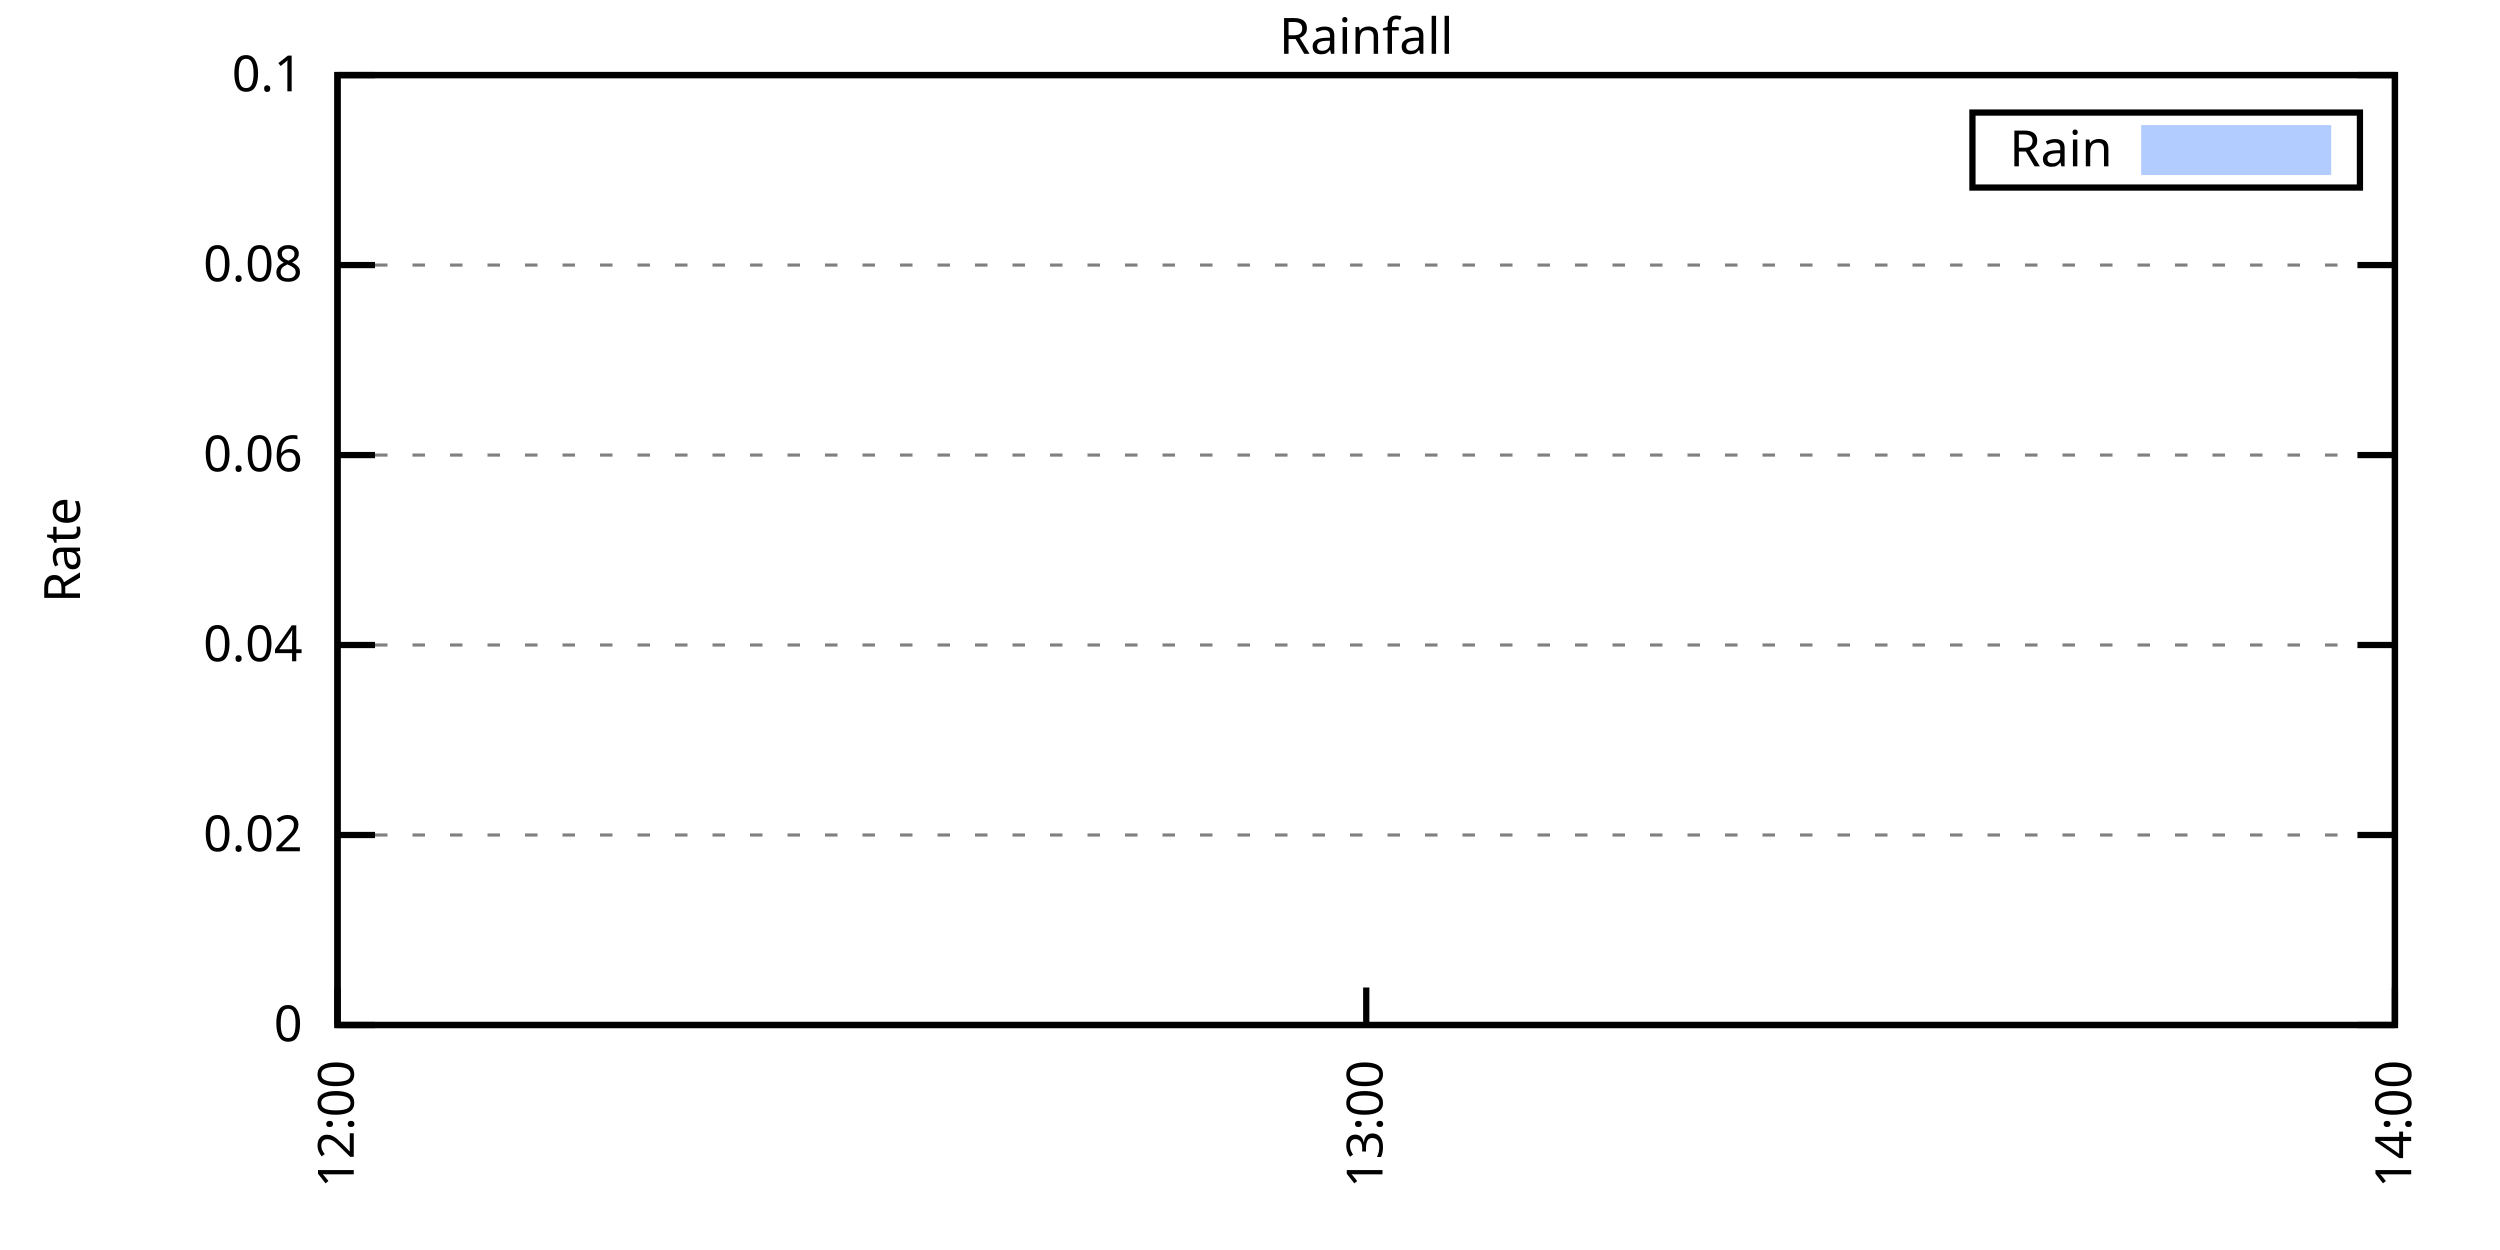
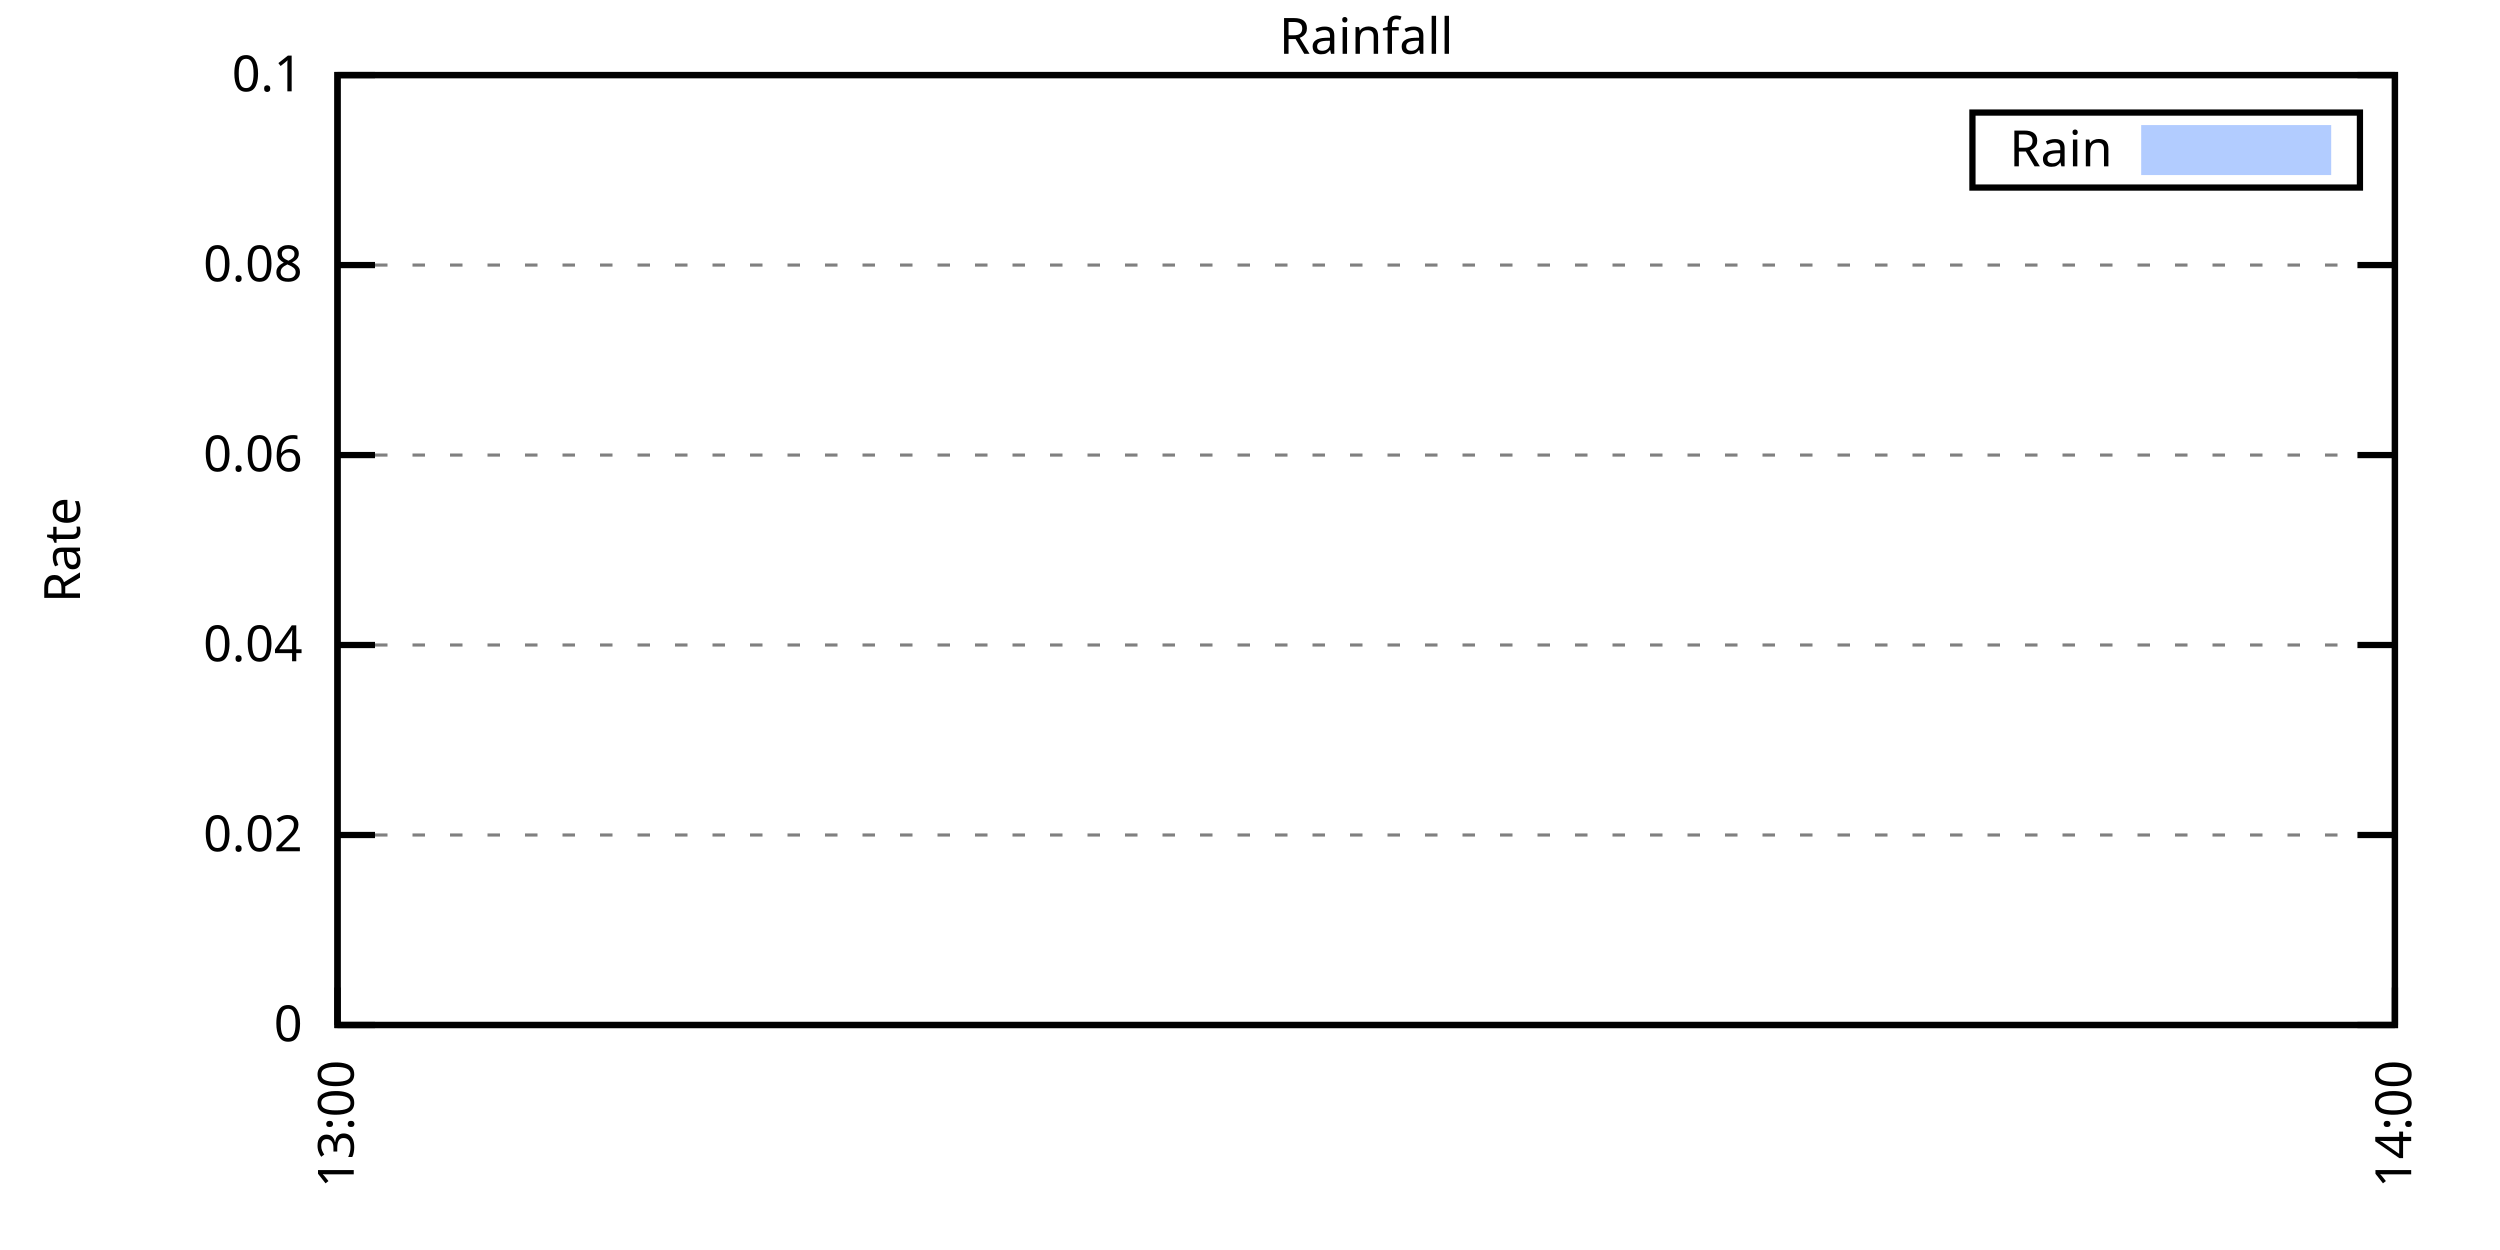
<svg xmlns="http://www.w3.org/2000/svg" xmlns:xlink="http://www.w3.org/1999/xlink" width="400" height="200" viewBox="0 0 400 200">
  <g id="gnuplot_canvas">
    <rect x="0" y="0" width="400" height="200" fill="none" />
    <defs>
      <circle id="gpDot" r="0.5" stroke-width="0.5" stroke="currentColor" />
      <path id="gpPt0" stroke-width="0.333" stroke="currentColor" d="M-1,0 h2 M0,-1 v2" />
      <path id="gpPt1" stroke-width="0.333" stroke="currentColor" d="M-1,-1 L1,1 M1,-1 L-1,1" />
      <path id="gpPt2" stroke-width="0.333" stroke="currentColor" d="M-1,0 L1,0 M0,-1 L0,1 M-1,-1 L1,1 M-1,1 L1,-1" />
      <rect id="gpPt3" stroke-width="0.333" stroke="currentColor" x="-1" y="-1" width="2" height="2" />
      <rect id="gpPt4" stroke-width="0.333" stroke="currentColor" fill="currentColor" x="-1" y="-1" width="2" height="2" />
      <circle id="gpPt5" stroke-width="0.333" stroke="currentColor" cx="0" cy="0" r="1" />
      <use xlink:href="#gpPt5" id="gpPt6" fill="currentColor" stroke="none" />
      <path id="gpPt7" stroke-width="0.333" stroke="currentColor" d="M0,-1.33 L-1.33,0.67 L1.33,0.67 z" />
      <use xlink:href="#gpPt7" id="gpPt8" fill="currentColor" stroke="none" />
      <use xlink:href="#gpPt7" id="gpPt9" stroke="currentColor" transform="rotate(180)" />
      <use xlink:href="#gpPt9" id="gpPt10" fill="currentColor" stroke="none" />
      <use xlink:href="#gpPt3" id="gpPt11" stroke="currentColor" transform="rotate(45)" />
      <use xlink:href="#gpPt11" id="gpPt12" fill="currentColor" stroke="none" />
      <path id="gpPt13" stroke-width="0.333" stroke="currentColor" d="M0,1.330 L1.265,0.411 L0.782,-1.067 L-0.782,-1.076 L-1.265,0.411 z" />
      <use xlink:href="#gpPt13" id="gpPt14" fill="currentColor" stroke="none" />
      <filter id="textbox" filterUnits="objectBoundingBox" x="0" y="0" height="1" width="1">
        <feFlood flood-color="white" flood-opacity="1" result="bgnd" />
        <feComposite in="SourceGraphic" in2="bgnd" operator="atop" />
      </filter>
      <filter id="greybox" filterUnits="objectBoundingBox" x="0" y="0" height="1" width="1">
        <feFlood flood-color="lightgrey" flood-opacity="1" result="grey" />
        <feComposite in="SourceGraphic" in2="grey" operator="atop" />
      </filter>
    </defs>
    <g fill="none" color="white" stroke="currentColor" stroke-width="1.00" stroke-linecap="butt" stroke-linejoin="miter">
</g>
    <g fill="none" color="black" stroke="currentColor" stroke-width="1.00" stroke-linecap="butt" stroke-linejoin="miter">
      <g stroke="none" shape-rendering="crispEdges">
        <polygon fill="rgb(255, 255, 255)" points="54.00,164.00 383.18,164.00 383.18,12.02 54.00,12.02 " />
      </g>
    </g>
    <g fill="none" color="black" stroke="currentColor" stroke-width="1.00" stroke-linecap="butt" stroke-linejoin="miter">
</g>
    <g fill="none" color="black" stroke="black" stroke-width="0.50" stroke-linecap="butt" stroke-linejoin="miter">
</g>
    <g fill="none" color="gray" stroke="currentColor" stroke-width="0.50" stroke-linecap="butt" stroke-linejoin="miter">
      <path stroke="gray" stroke-dasharray="2,4" class="gridline" d="M54.00,164.00 L383.19,164.00  " />
    </g>
    <g fill="none" color="gray" stroke="gray" stroke-width="1.00" stroke-linecap="butt" stroke-linejoin="miter">
</g>
    <g fill="none" color="black" stroke="currentColor" stroke-width="1.00" stroke-linecap="butt" stroke-linejoin="miter">
      <path stroke="black" d="M54.00,164.00 L60.00,164.00 M383.19,164.00 L377.19,164.00  " />
      <g transform="translate(48.40,166.60)" stroke="none" fill="black" font-family="Sans" font-size="8.00" text-anchor="end">
        <text>
          <tspan font-family="Sans"> 0</tspan>
        </text>
      </g>
    </g>
    <g fill="none" color="black" stroke="currentColor" stroke-width="1.00" stroke-linecap="butt" stroke-linejoin="miter">
</g>
    <g fill="none" color="black" stroke="black" stroke-width="0.50" stroke-linecap="butt" stroke-linejoin="miter">
</g>
    <g fill="none" color="gray" stroke="currentColor" stroke-width="0.50" stroke-linecap="butt" stroke-linejoin="miter">
      <path stroke="gray" stroke-dasharray="2,4" class="gridline" d="M54.00,133.60 L383.19,133.60  " />
    </g>
    <g fill="none" color="gray" stroke="gray" stroke-width="1.00" stroke-linecap="butt" stroke-linejoin="miter">
</g>
    <g fill="none" color="black" stroke="currentColor" stroke-width="1.00" stroke-linecap="butt" stroke-linejoin="miter">
      <path stroke="black" d="M54.00,133.60 L60.00,133.60 M383.19,133.60 L377.19,133.60  " />
      <g transform="translate(48.40,136.20)" stroke="none" fill="black" font-family="Sans" font-size="8.00" text-anchor="end">
        <text>
          <tspan font-family="Sans"> 0.02</tspan>
        </text>
      </g>
    </g>
    <g fill="none" color="black" stroke="currentColor" stroke-width="1.00" stroke-linecap="butt" stroke-linejoin="miter">
</g>
    <g fill="none" color="black" stroke="black" stroke-width="0.50" stroke-linecap="butt" stroke-linejoin="miter">
</g>
    <g fill="none" color="gray" stroke="currentColor" stroke-width="0.50" stroke-linecap="butt" stroke-linejoin="miter">
      <path stroke="gray" stroke-dasharray="2,4" class="gridline" d="M54.00,103.20 L383.19,103.20  " />
    </g>
    <g fill="none" color="gray" stroke="gray" stroke-width="1.00" stroke-linecap="butt" stroke-linejoin="miter">
</g>
    <g fill="none" color="black" stroke="currentColor" stroke-width="1.00" stroke-linecap="butt" stroke-linejoin="miter">
      <path stroke="black" d="M54.00,103.20 L60.00,103.20 M383.19,103.20 L377.19,103.20  " />
      <g transform="translate(48.40,105.80)" stroke="none" fill="black" font-family="Sans" font-size="8.00" text-anchor="end">
        <text>
          <tspan font-family="Sans"> 0.04</tspan>
        </text>
      </g>
    </g>
    <g fill="none" color="black" stroke="currentColor" stroke-width="1.00" stroke-linecap="butt" stroke-linejoin="miter">
</g>
    <g fill="none" color="black" stroke="black" stroke-width="0.50" stroke-linecap="butt" stroke-linejoin="miter">
</g>
    <g fill="none" color="gray" stroke="currentColor" stroke-width="0.50" stroke-linecap="butt" stroke-linejoin="miter">
      <path stroke="gray" stroke-dasharray="2,4" class="gridline" d="M54.00,72.81 L383.19,72.81  " />
    </g>
    <g fill="none" color="gray" stroke="gray" stroke-width="1.00" stroke-linecap="butt" stroke-linejoin="miter">
</g>
    <g fill="none" color="black" stroke="currentColor" stroke-width="1.00" stroke-linecap="butt" stroke-linejoin="miter">
      <path stroke="black" d="M54.00,72.81 L60.00,72.81 M383.19,72.81 L377.19,72.81  " />
      <g transform="translate(48.40,75.41)" stroke="none" fill="black" font-family="Sans" font-size="8.00" text-anchor="end">
        <text>
          <tspan font-family="Sans"> 0.06</tspan>
        </text>
      </g>
    </g>
    <g fill="none" color="black" stroke="currentColor" stroke-width="1.00" stroke-linecap="butt" stroke-linejoin="miter">
</g>
    <g fill="none" color="black" stroke="black" stroke-width="0.50" stroke-linecap="butt" stroke-linejoin="miter">
</g>
    <g fill="none" color="gray" stroke="currentColor" stroke-width="0.50" stroke-linecap="butt" stroke-linejoin="miter">
      <path stroke="gray" stroke-dasharray="2,4" class="gridline" d="M54.00,42.41 L383.19,42.41  " />
    </g>
    <g fill="none" color="gray" stroke="gray" stroke-width="1.00" stroke-linecap="butt" stroke-linejoin="miter">
</g>
    <g fill="none" color="black" stroke="currentColor" stroke-width="1.00" stroke-linecap="butt" stroke-linejoin="miter">
      <path stroke="black" d="M54.00,42.41 L60.00,42.41 M383.19,42.41 L377.19,42.41  " />
      <g transform="translate(48.40,45.01)" stroke="none" fill="black" font-family="Sans" font-size="8.00" text-anchor="end">
        <text>
          <tspan font-family="Sans"> 0.08</tspan>
        </text>
      </g>
    </g>
    <g fill="none" color="black" stroke="currentColor" stroke-width="1.00" stroke-linecap="butt" stroke-linejoin="miter">
</g>
    <g fill="none" color="black" stroke="black" stroke-width="0.50" stroke-linecap="butt" stroke-linejoin="miter">
</g>
    <g fill="none" color="gray" stroke="currentColor" stroke-width="0.50" stroke-linecap="butt" stroke-linejoin="miter">
      <path stroke="gray" stroke-dasharray="2,4" class="gridline" d="M54.00,12.01 L383.19,12.01  " />
    </g>
    <g fill="none" color="gray" stroke="gray" stroke-width="1.00" stroke-linecap="butt" stroke-linejoin="miter">
</g>
    <g fill="none" color="black" stroke="currentColor" stroke-width="1.00" stroke-linecap="butt" stroke-linejoin="miter">
      <path stroke="black" d="M54.00,12.01 L60.00,12.01 M383.19,12.01 L377.19,12.01  " />
      <g transform="translate(48.40,14.61)" stroke="none" fill="black" font-family="Sans" font-size="8.00" text-anchor="end">
        <text>
          <tspan font-family="Sans"> 0.1</tspan>
        </text>
      </g>
    </g>
    <g fill="none" color="black" stroke="currentColor" stroke-width="1.00" stroke-linecap="butt" stroke-linejoin="miter">
      <path stroke="black" d="M54.00,164.00 L54.00,158.00  " />
      <g transform="translate(56.60,169.60) rotate(270.00)" stroke="none" fill="black" font-family="Sans" font-size="8.00" text-anchor="end">
        <text>
-           <tspan font-family="Sans">12:00</tspan>
-         </text>
-       </g>
-     </g>
-     <g fill="none" color="black" stroke="currentColor" stroke-width="1.00" stroke-linecap="butt" stroke-linejoin="miter">
-       <path stroke="black" d="M218.60,164.00 L218.60,158.00  " />
-       <g transform="translate(221.20,169.60) rotate(270.00)" stroke="none" fill="black" font-family="Sans" font-size="8.00" text-anchor="end">
-         <text>
          <tspan font-family="Sans">13:00</tspan>
        </text>
      </g>
    </g>
    <g fill="none" color="black" stroke="currentColor" stroke-width="1.00" stroke-linecap="butt" stroke-linejoin="miter">
      <path stroke="black" d="M383.19,164.00 L383.19,158.00  " />
      <g transform="translate(385.79,169.60) rotate(270.00)" stroke="none" fill="black" font-family="Sans" font-size="8.00" text-anchor="end">
        <text>
          <tspan font-family="Sans">14:00</tspan>
        </text>
      </g>
    </g>
    <g fill="none" color="black" stroke="currentColor" stroke-width="1.00" stroke-linecap="butt" stroke-linejoin="miter">
</g>
    <g fill="none" color="black" stroke="currentColor" stroke-width="1.00" stroke-linecap="butt" stroke-linejoin="miter">
      <path stroke="black" d="M54.00,12.01 L54.00,164.00 L383.19,164.00 L383.19,12.01 L54.00,12.01 Z  " />
    </g>
    <g fill="none" color="black" stroke="currentColor" stroke-width="1.00" stroke-linecap="butt" stroke-linejoin="miter">
</g>
    <g fill="none" color="black" stroke="currentColor" stroke-width="1.00" stroke-linecap="butt" stroke-linejoin="miter">
      <path stroke="black" d="M315.59,30.01 L315.59,18.01 L377.59,18.01 L377.59,30.01 L315.59,30.01 Z  " />
    </g>
    <g id="Rainfall_plot_1">
      <g fill="none" color="white" stroke="black" stroke-width="2.00" stroke-linecap="butt" stroke-linejoin="miter">
</g>
      <g fill="none" color="black" stroke="currentColor" stroke-width="2.00" stroke-linecap="butt" stroke-linejoin="miter">
        <g transform="translate(337.99,26.61)" stroke="none" fill="black" font-family="Sans" font-size="8.00" text-anchor="end">
          <text>
            <tspan font-family="Sans">Rain</tspan>
          </text>
        </g>
      </g>
      <g fill="none" color="black" stroke="currentColor" stroke-width="2.00" stroke-linecap="butt" stroke-linejoin="miter">
        <g stroke="none" shape-rendering="crispEdges">
          <polygon fill="rgb(178, 204, 255)" points="343.59,27.01 371.99,27.01 371.99,21.01 343.59,21.01 " />
        </g>
        <path stroke="rgb(178, 204, 255)" d="M343.59,27.01 L371.99,27.01 L371.99,21.01 L343.59,21.01 L343.59,27.01 Z  " />
      </g>
      <g fill="none" color="black" stroke="currentColor" stroke-width="2.00" stroke-linecap="butt" stroke-linejoin="miter">
        <g stroke="none" shape-rendering="crispEdges">
-           <polygon fill="rgb(178, 204, 255)" points="180.19,164.00 185.68,164.00 191.16,164.00 196.65,164.00 202.14,164.00 207.62,164.00 213.11,164.00 218.60,164.00 224.08,164.00 229.57,164.00 235.05,164.00 240.54,164.00 246.03,164.00 251.51,164.00 257.00,164.00 262.49,164.00 267.97,164.00 273.46,164.00 278.95,164.00 284.43,164.00 289.92,164.00 295.41,164.00 300.89,164.00 306.38,164.00 311.87,164.00 317.35,164.00 322.84,164.00 328.33,164.00 333.81,164.00 339.30,164.00 344.78,164.00 350.27,164.00 355.76,164.00 361.24,164.00 366.73,164.00 372.22,164.00 372.22,164.00 180.19,164.00 " />
+           <polygon fill="rgb(178, 204, 255)" points="64.97,164.00 75.95,164.00 86.92,164.00 97.89,164.00 108.87,164.00 119.84,164.00 130.81,164.00 141.78,164.00 152.76,164.00 163.73,164.00 174.70,164.00 185.68,164.00 196.65,164.00 207.62,164.00 218.60,164.00 229.57,164.00 240.54,164.00 251.51,164.00 262.49,164.00 273.46,164.00 284.43,164.00 295.41,164.00 306.38,164.00 317.35,164.00 328.33,164.00 339.30,164.00 350.27,164.00 361.24,164.00 361.24,164.00 64.97,164.00 " />
        </g>
      </g>
    </g>
    <g fill="none" color="black" stroke="currentColor" stroke-width="2.00" stroke-linecap="butt" stroke-linejoin="miter">
</g>
    <g fill="none" color="black" stroke="black" stroke-width="1.00" stroke-linecap="butt" stroke-linejoin="miter">
</g>
    <g fill="none" color="black" stroke="currentColor" stroke-width="1.00" stroke-linecap="butt" stroke-linejoin="miter">
      <path stroke="black" d="M54.00,12.01 L54.00,164.00 L383.19,164.00 L383.19,12.01 L54.00,12.01 Z  " />
      <g transform="translate(12.80,88.01) rotate(270.00)" stroke="none" fill="black" font-family="Sans" font-size="8.00" text-anchor="middle">
        <text>
          <tspan font-family="Sans">Rate</tspan>
        </text>
      </g>
    </g>
    <g fill="none" color="black" stroke="currentColor" stroke-width="1.00" stroke-linecap="butt" stroke-linejoin="miter">
</g>
    <g fill="none" color="black" stroke="currentColor" stroke-width="1.00" stroke-linecap="butt" stroke-linejoin="miter">
      <g transform="translate(218.59,8.61)" stroke="none" fill="black" font-family="Sans" font-size="8.00" text-anchor="middle">
        <text>
          <tspan font-family="Sans">Rainfall</tspan>
        </text>
      </g>
    </g>
    <g fill="none" color="black" stroke="currentColor" stroke-width="1.00" stroke-linecap="butt" stroke-linejoin="miter">
</g>
  </g>
</svg>
